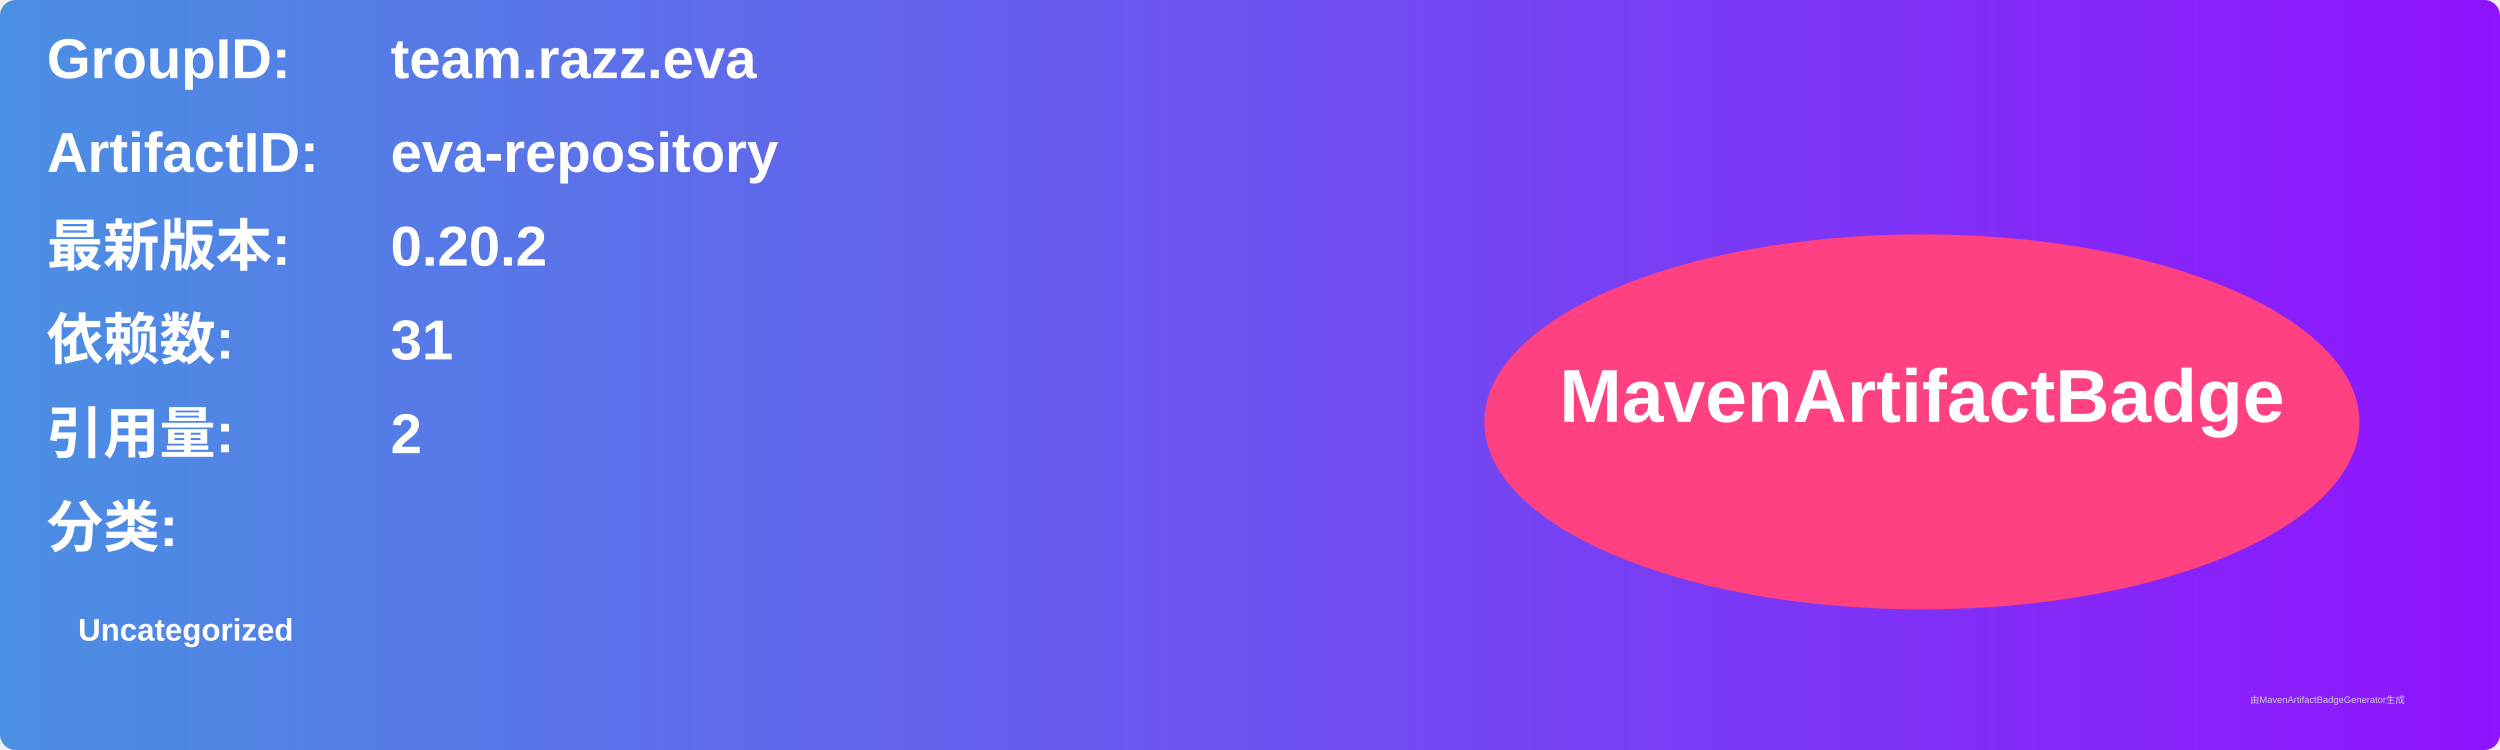
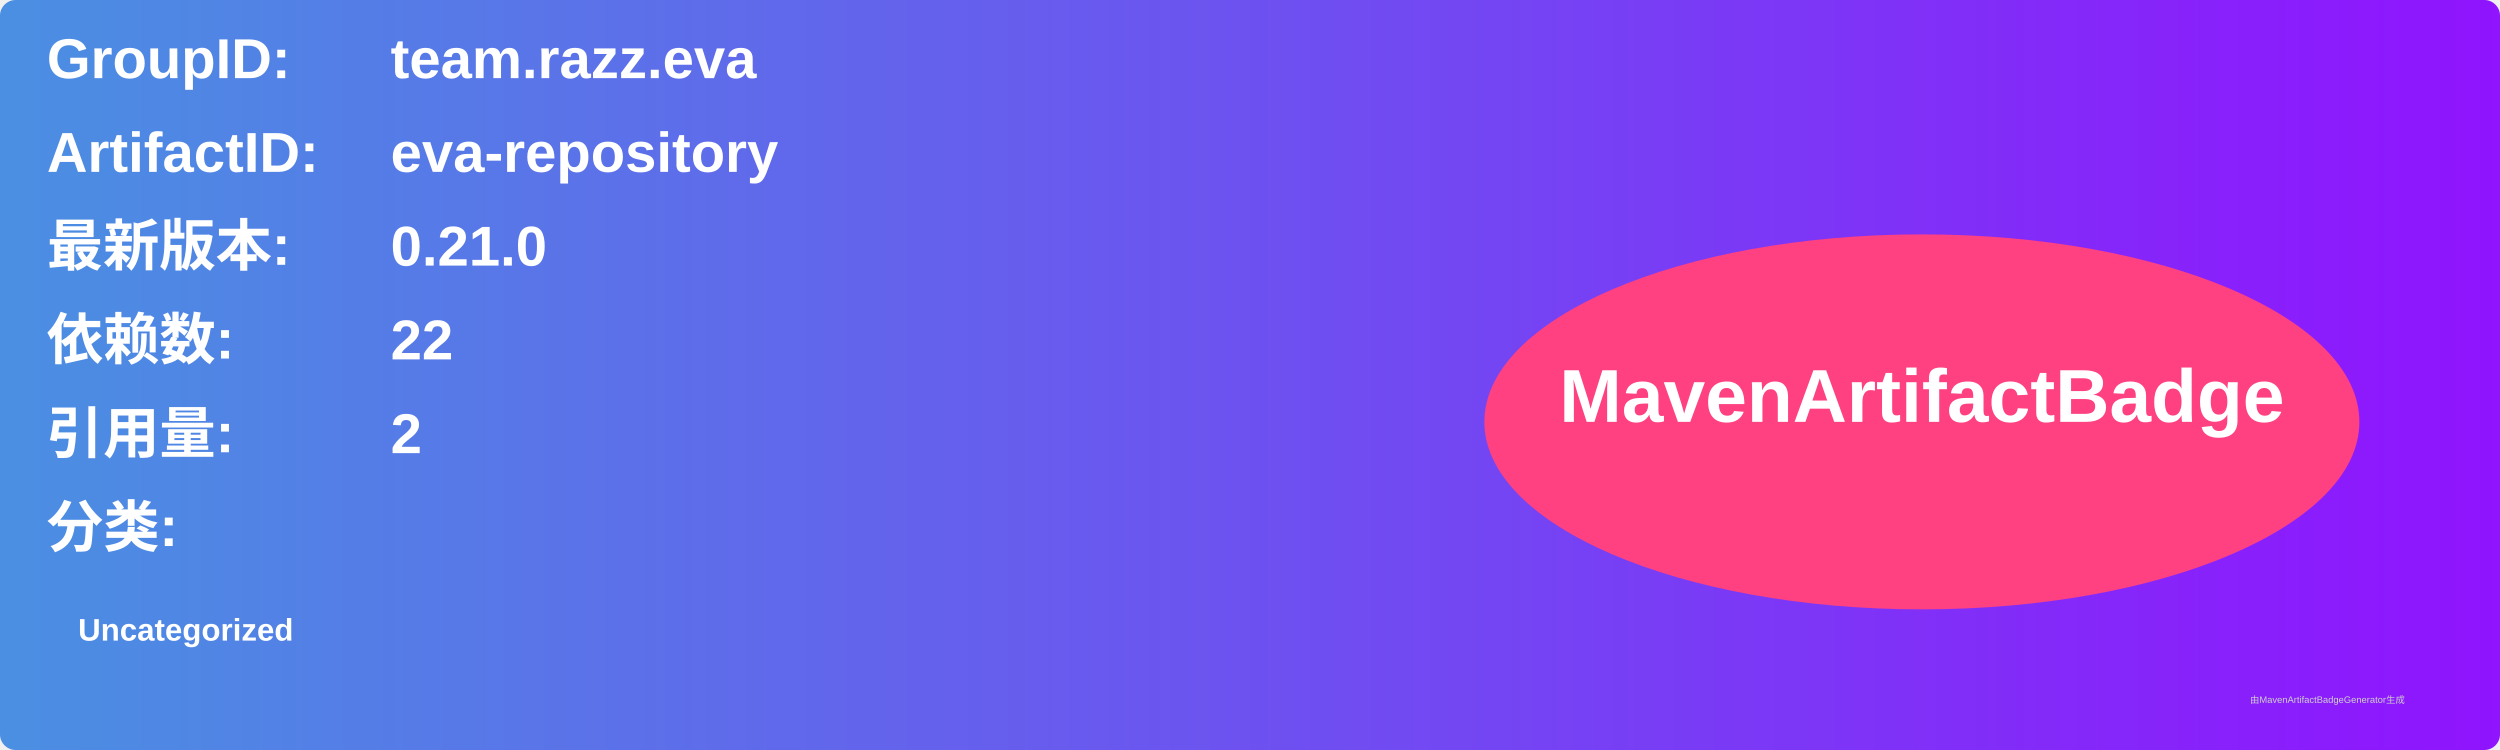
<svg xmlns="http://www.w3.org/2000/svg" width="800" height="240" viewBox="0 0 800 240">
  <linearGradient id="grad" x1="0%" y1="0%" x2="100%" y2="0%">
    <stop offset="0%" stop-color="#4a90e2" />
    <stop offset="100%" stop-color="#9013fe" />
  </linearGradient>
  <rect width="100%" height="100%" rx="5" ry="5" fill="url(#grad)" />
  <g transform="translate(15, 15)">
    <text x="0" y="10" font-family="Arial" font-size="18" fill="white" font-weight="bold" width="260">GroupID:</text>
    <text x="110" y="10" font-family="Arial" font-size="18" fill="white" font-weight="bold" width="460">team.razz.eva</text>
    <text x="0" y="40" font-family="Arial" font-size="18" fill="white" font-weight="bold" width="260">ArtifactID:</text>
    <text x="110" y="40" font-family="Arial" font-size="18" fill="white" font-weight="bold" width="460">eva-repository</text>
    <text x="0" y="70" font-family="Arial" font-size="18" fill="white" font-weight="bold">最新版本:</text>
    <text x="110" y="70" font-family="Arial" font-size="18" fill="white" font-weight="bold">
-       <tspan font-weight="bold">0.20.2</tspan>
+       <tspan font-weight="bold">0.21.0</tspan>
    </text>
    <text x="0" y="100" font-family="Arial" font-size="18" fill="white" font-weight="bold">依赖数: </text>
    <text x="110" y="100" font-family="Arial" font-size="18" fill="white">
-       <tspan font-weight="bold">31</tspan>
+       <tspan font-weight="bold">22</tspan>
    </text>
    <text x="0" y="130" font-family="Arial" font-size="18" fill="white" font-weight="bold">引用量: </text>
    <text x="110" y="130" font-family="Arial" font-size="18" fill="white">
      <tspan font-weight="bold">2</tspan>
    </text>
    <text x="0" y="160" font-family="Arial" font-size="18" fill="white" font-weight="bold">分类:</text>
    <text x="10" y="190" font-family="Arial" font-size="10" fill="white">
      <tspan font-weight="bold">Uncategorized</tspan>
    </text>
    <ellipse cx="600" cy="120" rx="140" ry="60" fill="#ff4081" />
    <text x="600" y="120" text-anchor="middle" font-family="Arial" font-size="24" fill="white" font-weight="bold">MavenArtifactBadge</text>
  </g>
  <text x="720" y="225" font-family="Arial" font-size="3" fill="#d0d0d0">由MavenArtifactBadgeGenerator生成</text>
</svg>
